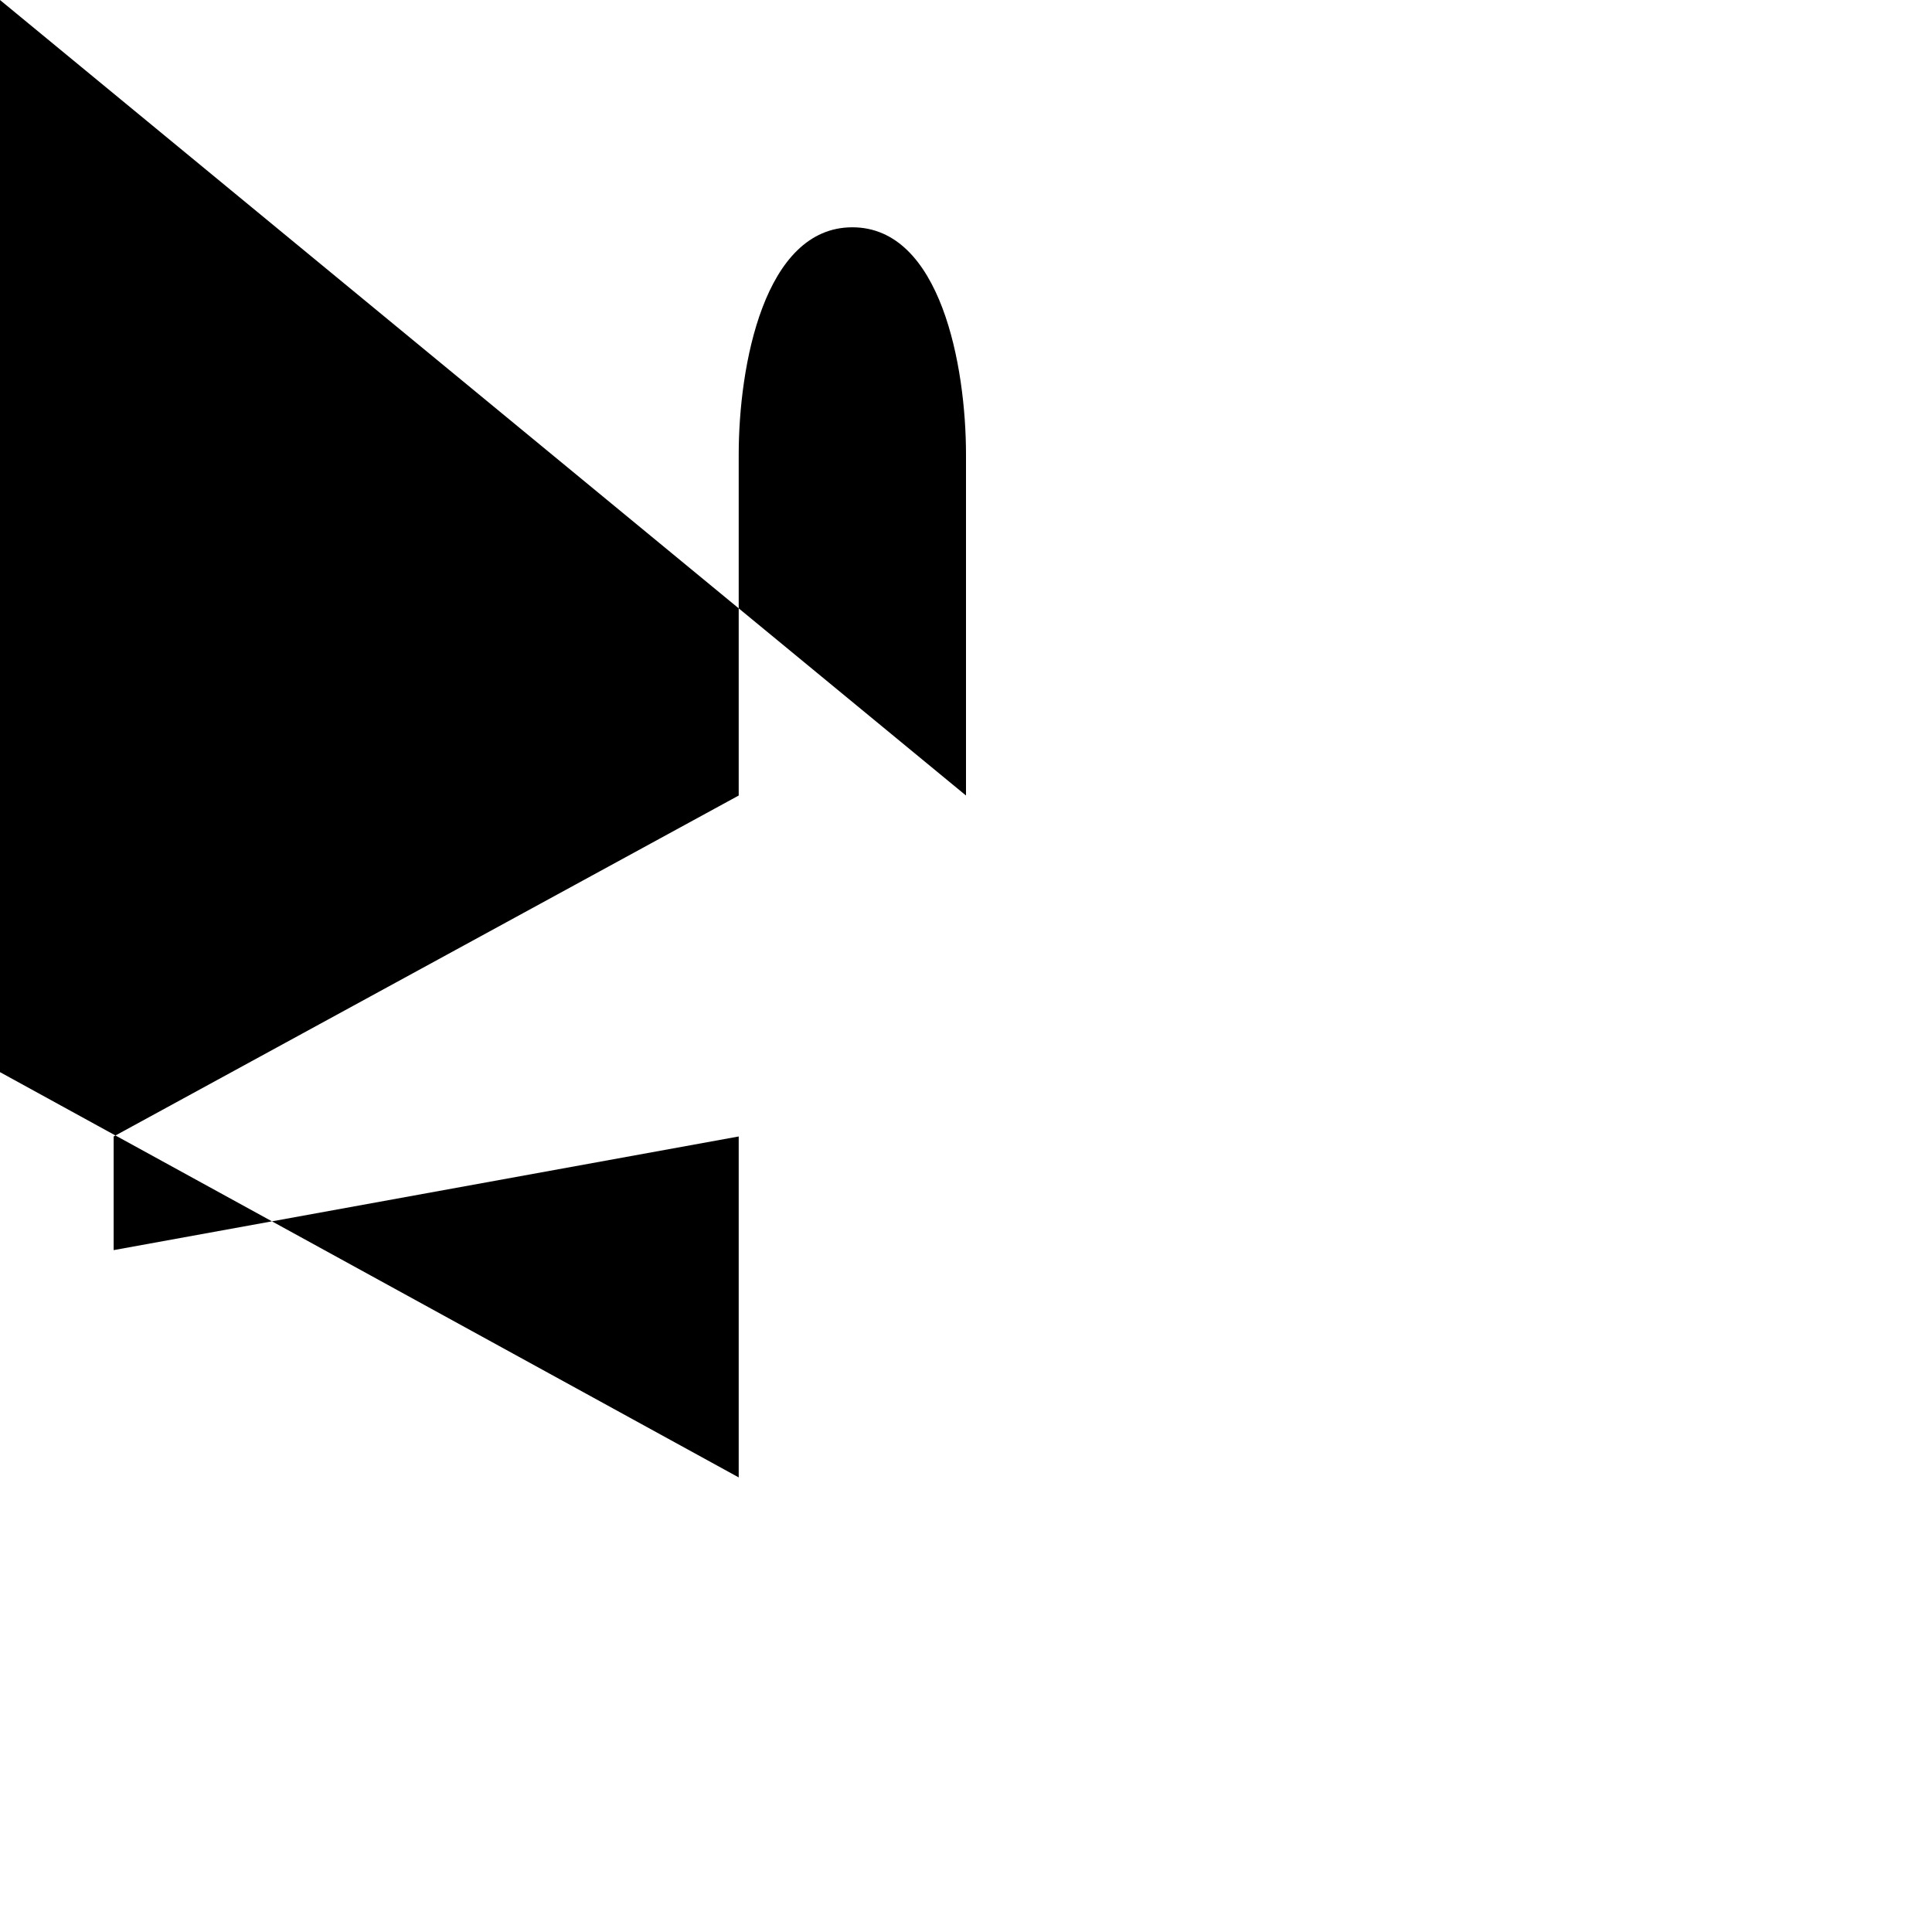
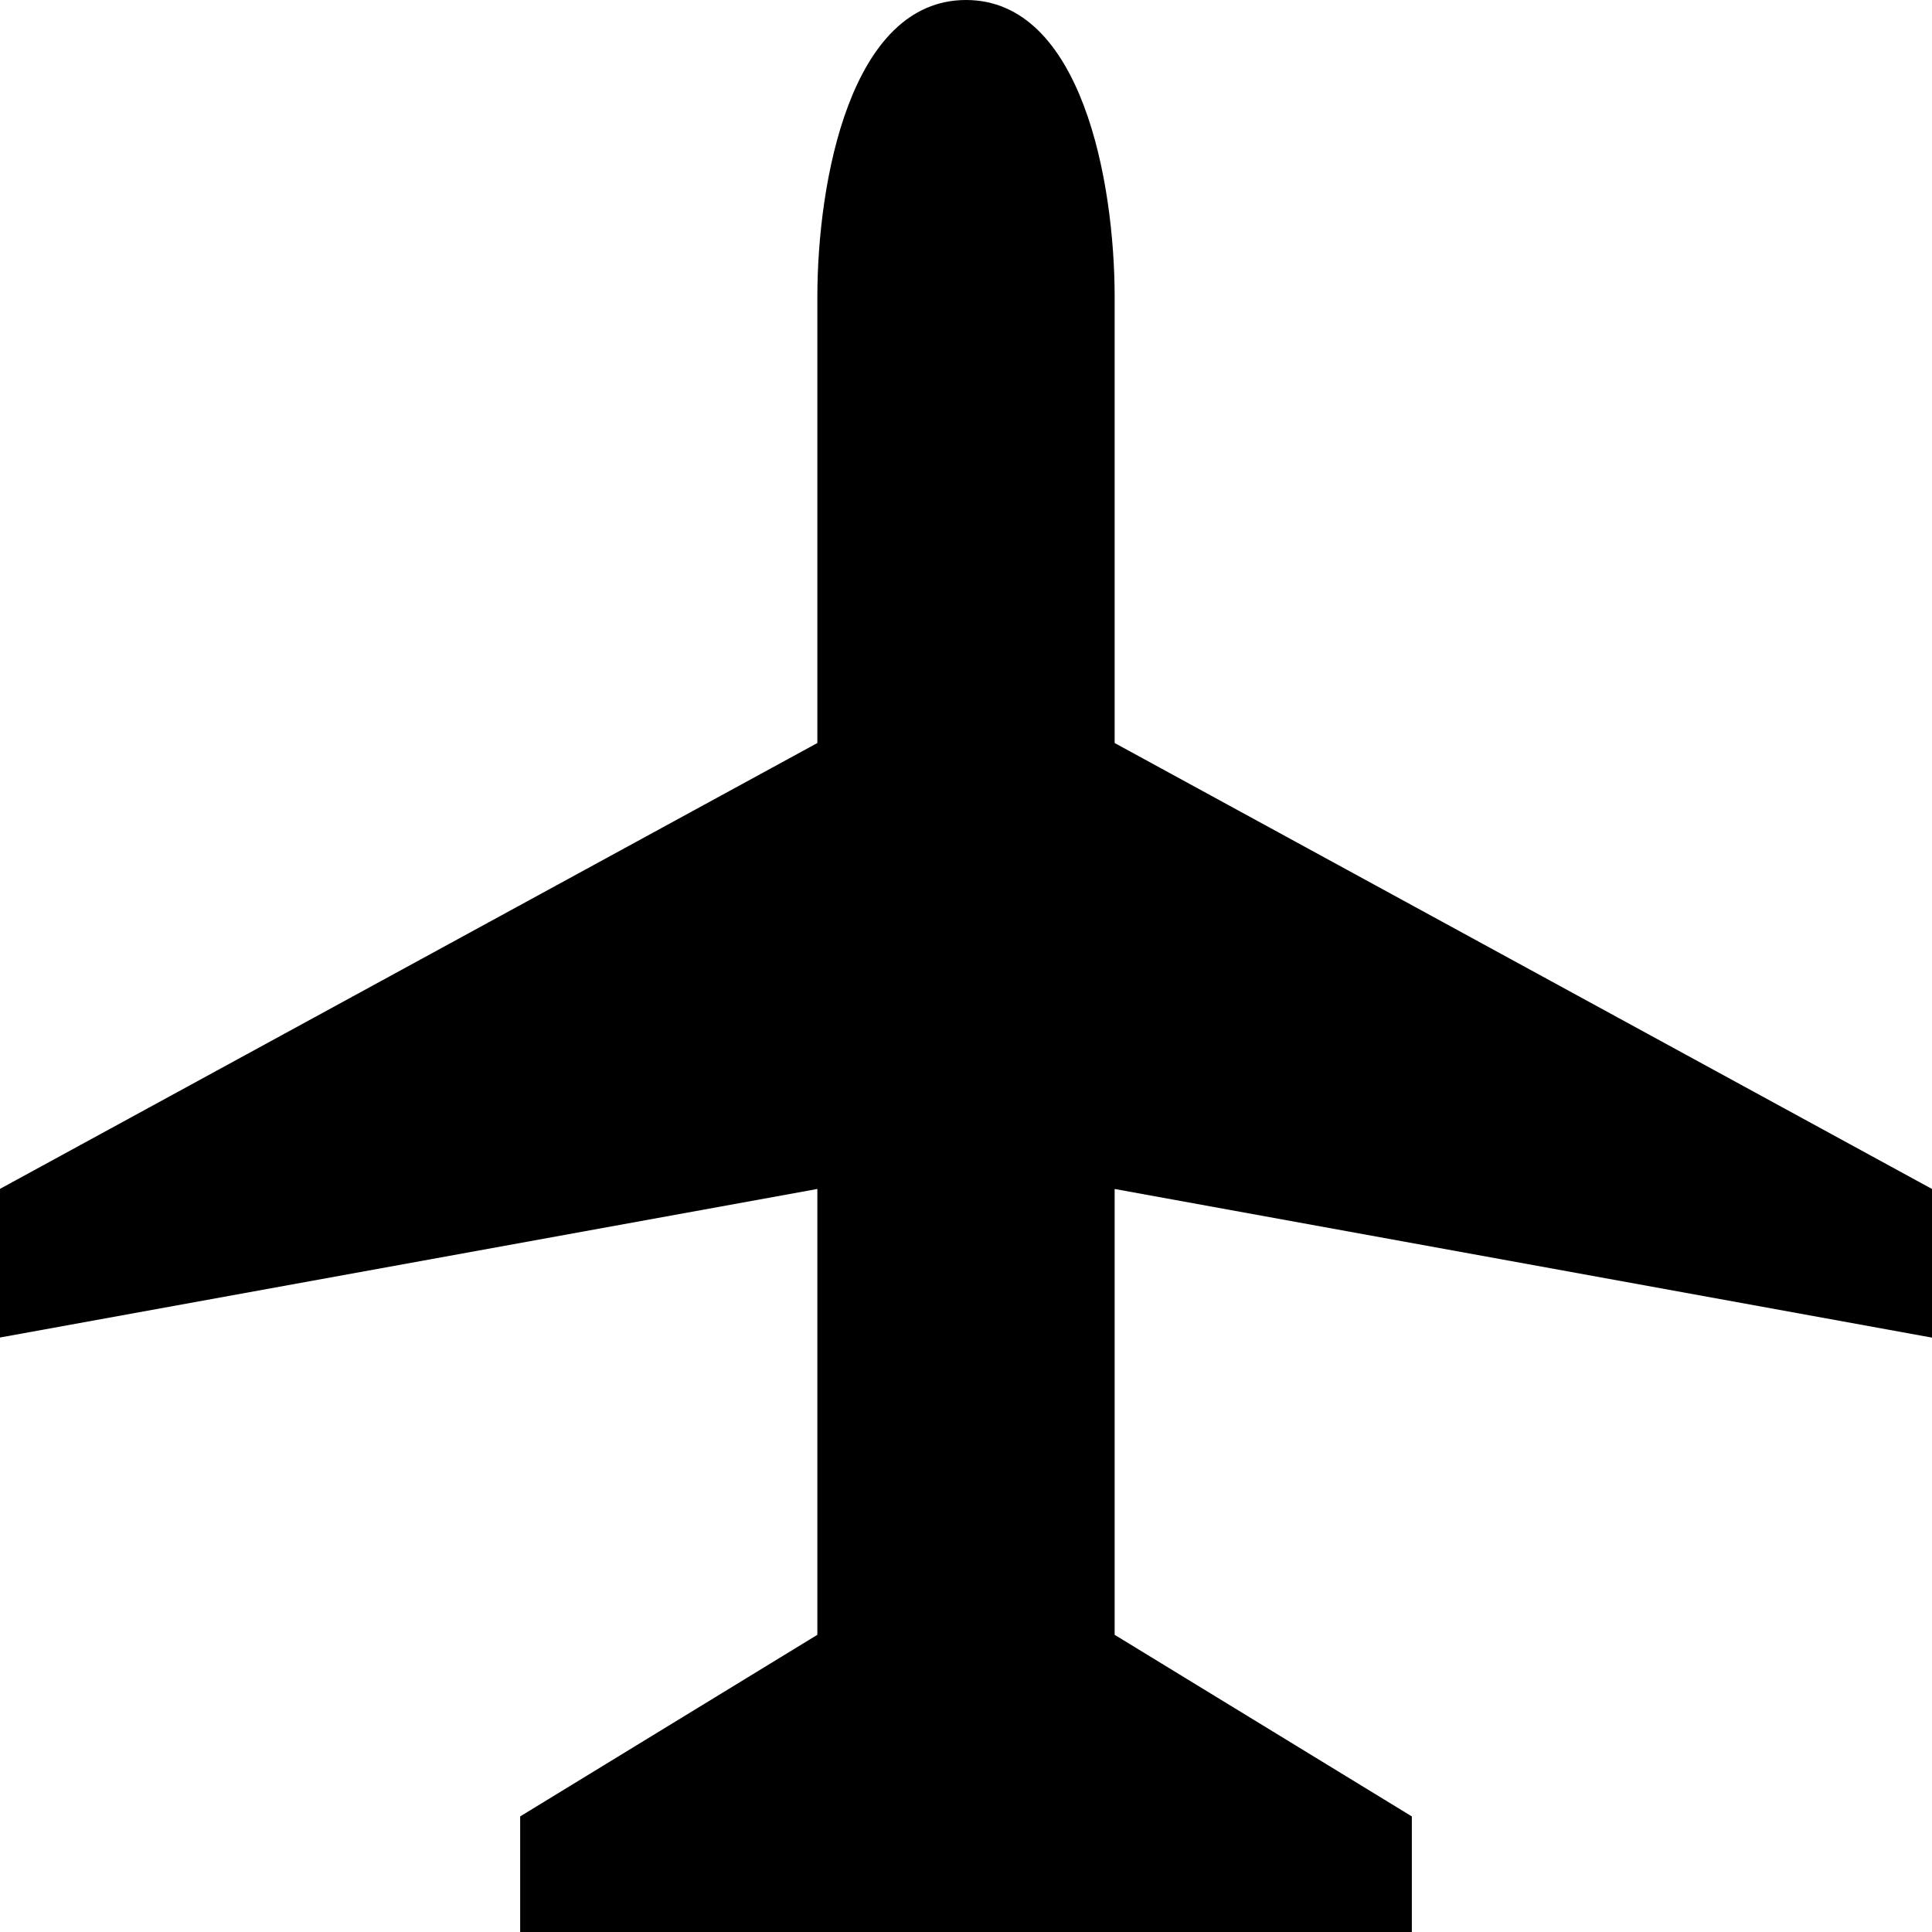
- <svg xmlns="http://www.w3.org/2000/svg" version="1.1" width="17" height="17" id="svg4619">
+ <svg xmlns="http://www.w3.org/2000/svg" version="1.1" width="17" height="17" id="svg4619" viewBox="0 0 17 17">
  <defs id="defs4621" />
-   <path d="m 0,0 0,1 -5.5,-1 0,3 2,1.222 0,0.778 -6,0 0,-0.778 L 6.5,13 6.5,10 1,11 1,10 6.5,7 c 0,0 0,-1.704 0,-3 0,-0.778 0.222,-2 1,-2 0.778,0 1,1.222 1,2 0,1.296 0,3 0,3 z" id="path7712-0" style="display:inline;fill:#000000;fill-opacity:1;stroke:none" />
+   <path d="m 17,10.462 0,1.308 -7.192,-1.308 0,3.923 2.615,1.598 0,1.017 -7.846,0 0,-1.017 2.615,-1.598 0,-3.923 L 6.0000001e-8,11.769 l 0,-1.308 L 7.192,6.538 l 0,-3.923 C 7.192,1.598 7.483,1.8e-7 8.5,1.8e-7 c 1.017,0 1.308,1.598 1.308,2.615 l 0,3.923 z" id="path7712-0" style="display:inline;fill:#000000;fill-opacity:1;stroke:none;stroke-width:1.308" />
</svg>
